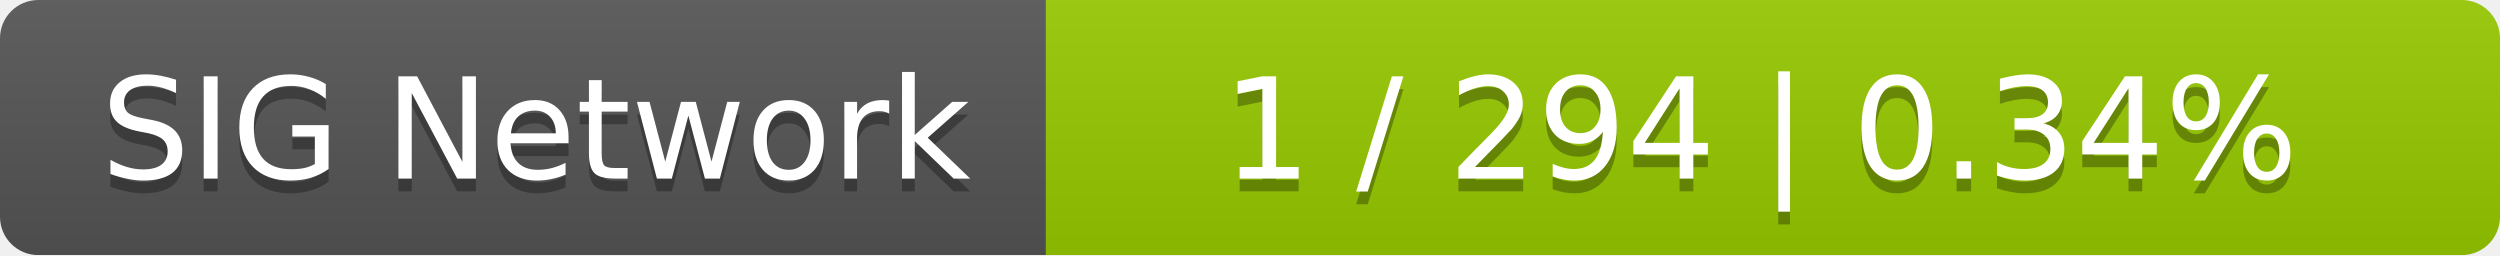
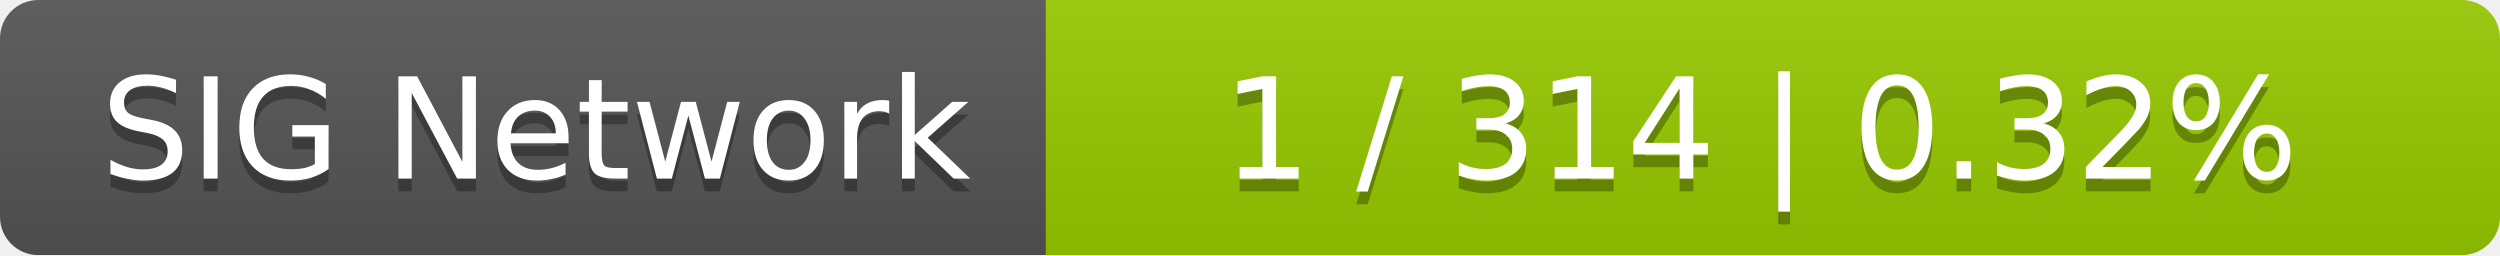
<svg xmlns="http://www.w3.org/2000/svg" width="196" height="20">
  <linearGradient id="smooth" x2="0" y2="100%">
    <stop offset="0" stop-color="#bbb" stop-opacity=".1" />
    <stop offset="1" stop-opacity=".1" />
  </linearGradient>
  <mask id="round">
    <rect width="196" height="20" rx="3" fill="#fff" />
  </mask>
  <g mask="url(#round)">
    <rect width="82" height="20" fill="#555" />
    <rect x="82" width="114" height="20" fill="#97ca00" />
    <rect width="196" height="20" fill="url(#smooth)" />
  </g>
  <g fill="#fff" text-anchor="middle" font-family="DejaVu Sans,Verdana,Geneva,sans-serif" font-size="11">
    <text x="42" y="15" fill="#010101" fill-opacity=".3">SIG Network</text>
    <text x="42" y="14">SIG Network</text>
-     <text x="138" y="15" fill="#010101" fill-opacity=".3">1 / 294    |    0.34%</text>
-     <text x="138" y="14">1 / 294    |    0.34%</text>
+     <text x="138" y="15" fill="#010101" fill-opacity=".3">1 / 314    |    0.32%</text>
+     <text x="138" y="14">1 / 314    |    0.32%</text>
  </g>
</svg>
